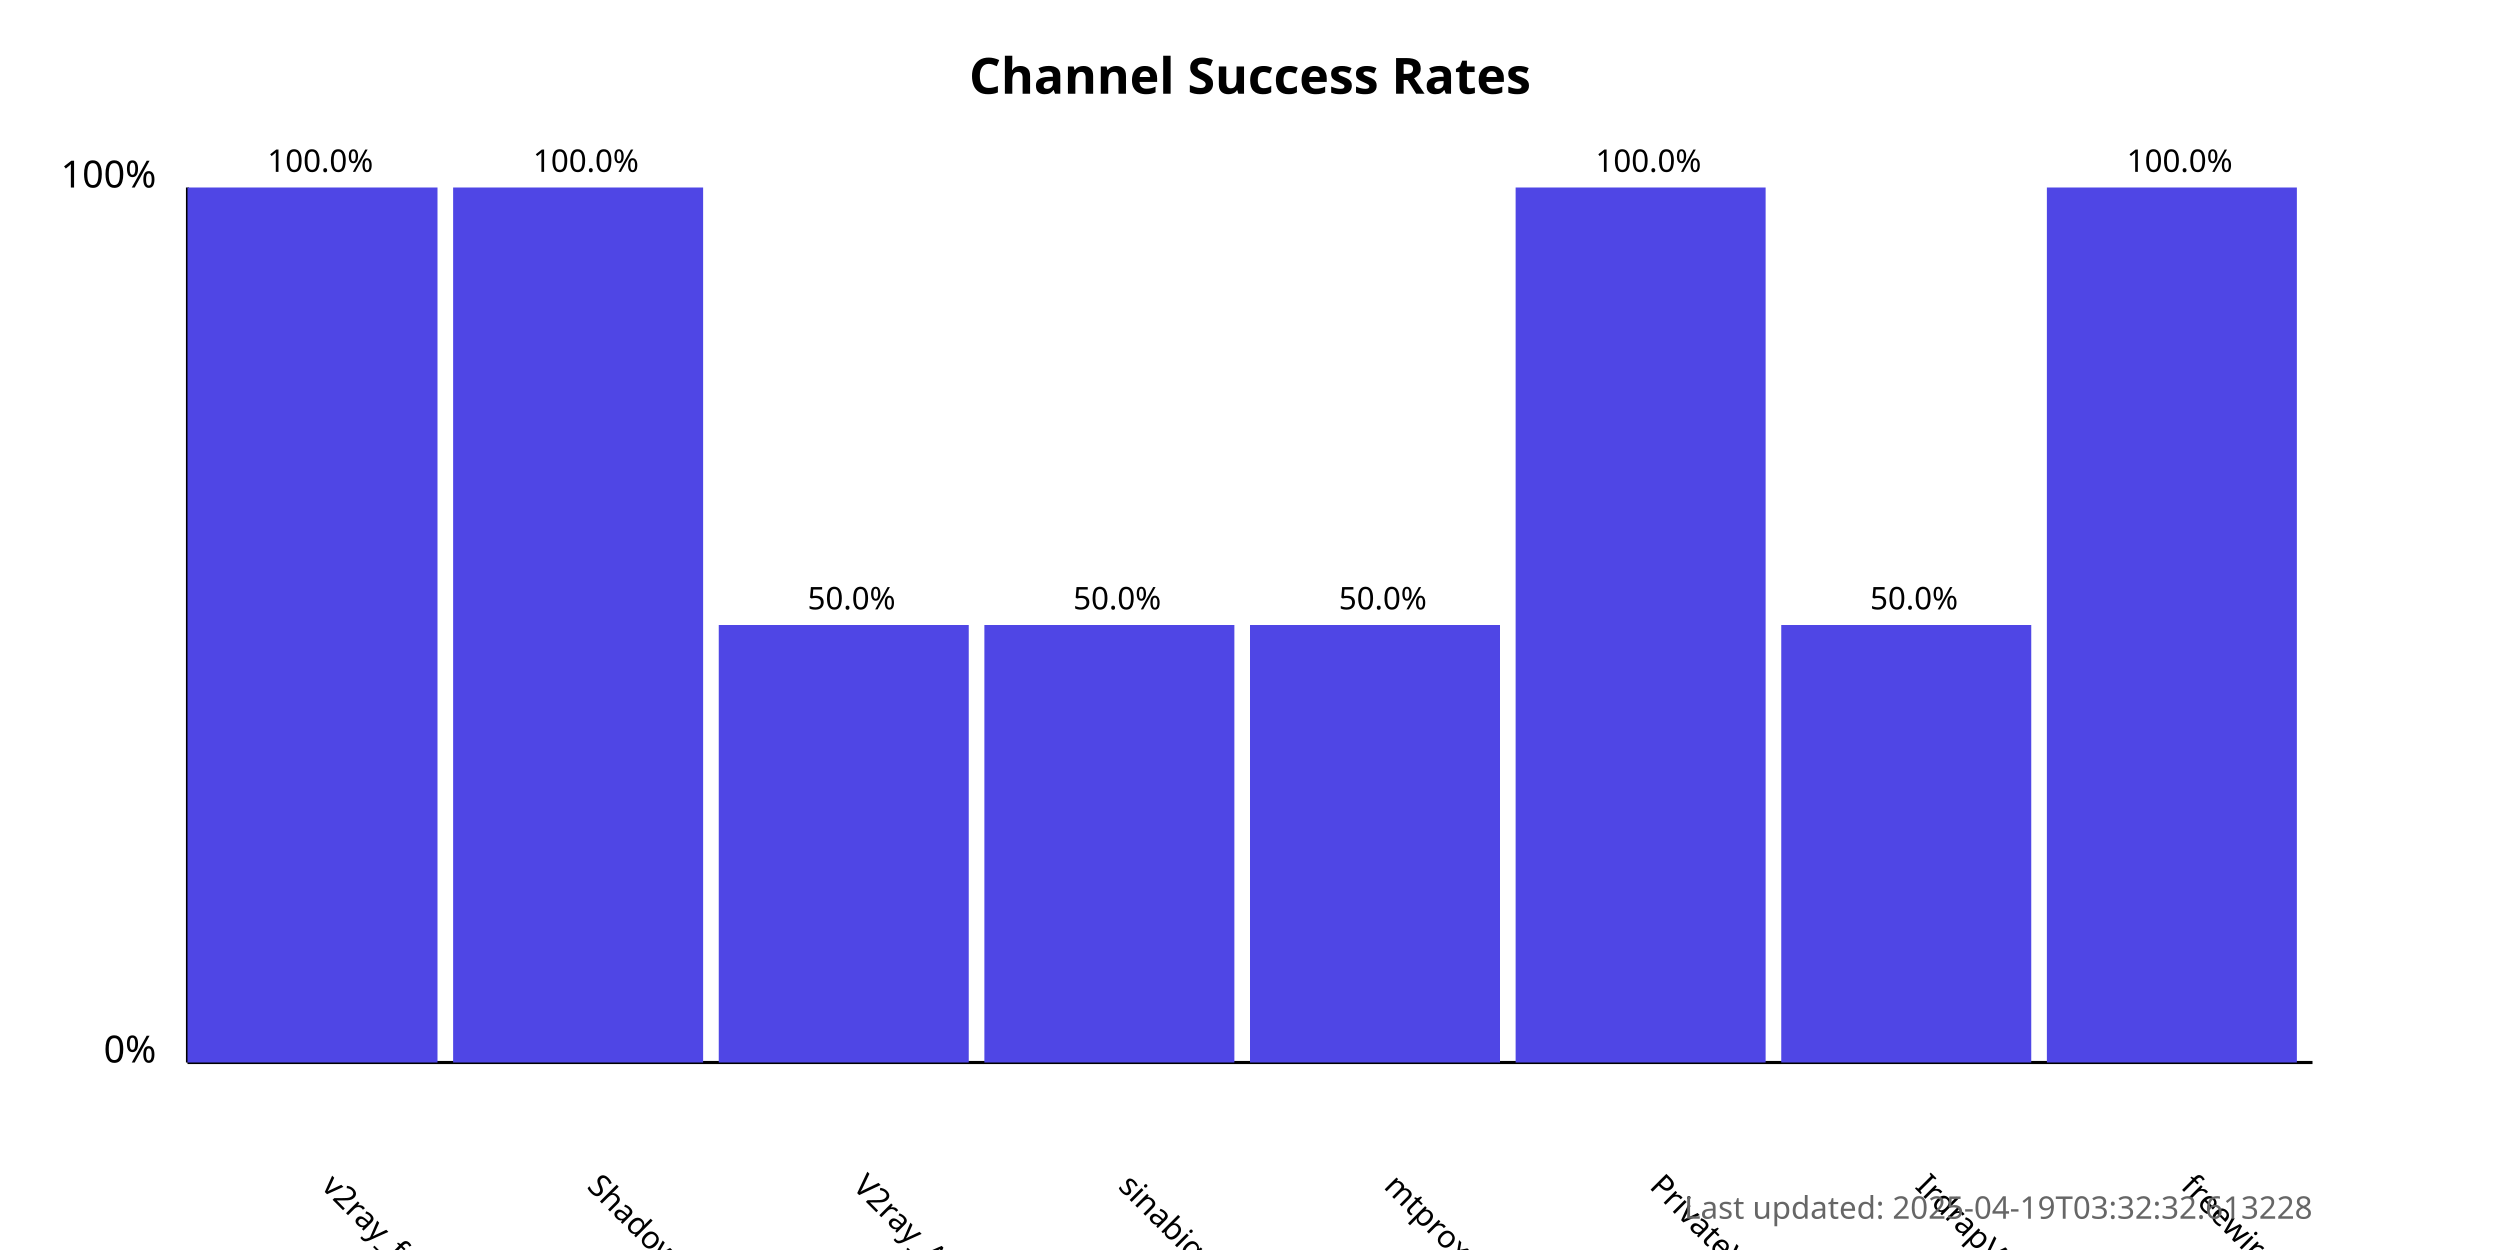
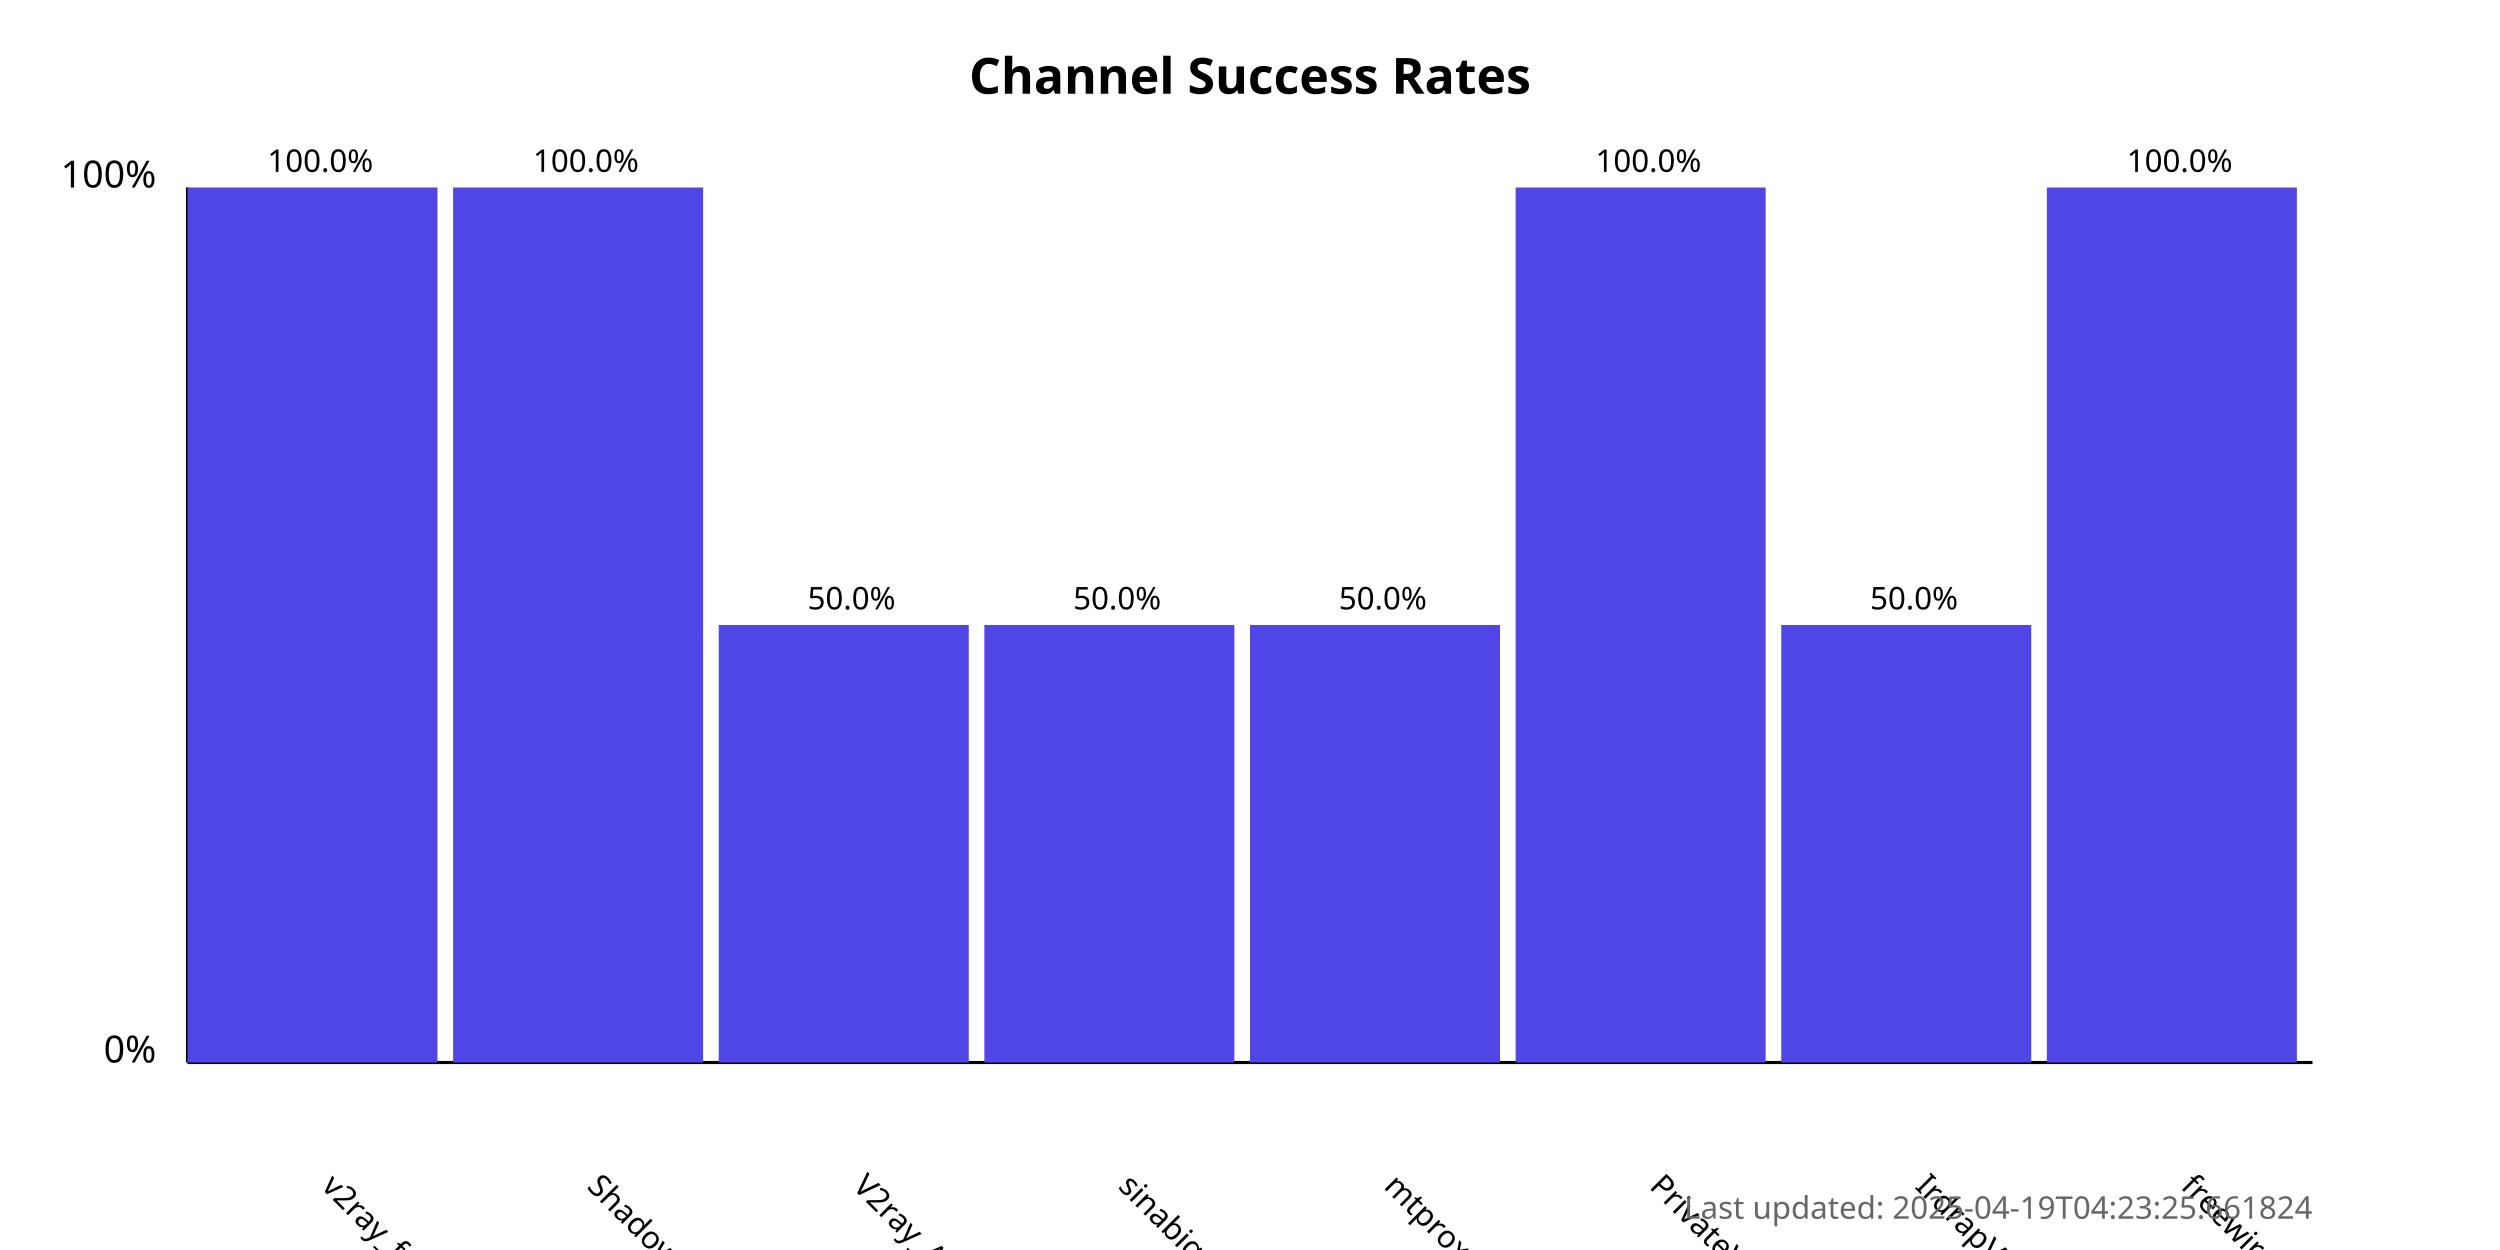
<svg xmlns="http://www.w3.org/2000/svg" width="800" height="400">
  <style>
            .chart-title { font: bold 16px sans-serif; }
            .axis-label { font: 12px sans-serif; }
            .tick-label { font: 10px sans-serif; }
            .bar { fill: #4f46e5; }
            .bar:hover { fill: #6366f1; }
            .timestamp { font: 10px sans-serif; fill: #666; }
        </style>
  <text x="400.0" y="30" text-anchor="middle" class="chart-title">
            Channel Success Rates
        </text>
  <line x1="60" y1="340" x2="60" y2="60" stroke="black" stroke-width="1" />
  <line x1="60" y1="340" x2="740" y2="340" stroke="black" stroke-width="1" />
  <text x="50" y="340" text-anchor="end" class="axis-label">0%</text>
  <text x="50" y="60" text-anchor="end" class="axis-label">100%</text>
  <g>
    <rect x="60" y="60.0" width="80.0" height="280.0" class="bar" />
    <text x="102.5" y="380" transform="rotate(45, 102.5, 380)" text-anchor="start" class="tick-label">
                v2ray_free_conf
            </text>
    <text x="102.5" y="55.0" text-anchor="middle" class="tick-label">
                100.0%
            </text>
  </g>
  <g>
    <rect x="145.0" y="60.0" width="80.0" height="280.0" class="bar" />
    <text x="187.5" y="380" transform="rotate(45, 187.5, 380)" text-anchor="start" class="tick-label">
                ShadowProxy66
            </text>
    <text x="187.5" y="55.0" text-anchor="middle" class="tick-label">
                100.0%
            </text>
  </g>
  <g>
    <rect x="230.0" y="200.0" width="80.0" height="140.0" class="bar" />
    <text x="272.5" y="380" transform="rotate(45, 272.5, 380)" text-anchor="start" class="tick-label">
                V2ray_Alpha
            </text>
    <text x="272.5" y="195.0" text-anchor="middle" class="tick-label">
                50.0%
            </text>
  </g>
  <g>
    <rect x="315.0" y="200.0" width="80.0" height="140.0" class="bar" />
    <text x="357.5" y="380" transform="rotate(45, 357.5, 380)" text-anchor="start" class="tick-label">
                sinabigo
            </text>
    <text x="357.5" y="195.0" text-anchor="middle" class="tick-label">
                50.0%
            </text>
  </g>
  <g>
    <rect x="400.0" y="200.0" width="80.0" height="140.0" class="bar" />
    <text x="442.5" y="380" transform="rotate(45, 442.5, 380)" text-anchor="start" class="tick-label">
                mtproxy_lists
            </text>
    <text x="442.5" y="195.0" text-anchor="middle" class="tick-label">
                50.0%
            </text>
  </g>
  <g>
    <rect x="485.0" y="60.0" width="80.0" height="280.0" class="bar" />
    <text x="527.5" y="380" transform="rotate(45, 527.5, 380)" text-anchor="start" class="tick-label">
                PrivateVPNs
            </text>
    <text x="527.5" y="55.0" text-anchor="middle" class="tick-label">
                100.0%
            </text>
  </g>
  <g>
    <rect x="570.0" y="200.0" width="80.0" height="140.0" class="bar" />
    <text x="612.5" y="380" transform="rotate(45, 612.5, 380)" text-anchor="start" class="tick-label">
                IrdrapVPNnews
            </text>
    <text x="612.5" y="195.0" text-anchor="middle" class="tick-label">
                50.0%
            </text>
  </g>
  <g>
    <rect x="655.0" y="60.0" width="80.0" height="280.0" class="bar" />
    <text x="697.5" y="380" transform="rotate(45, 697.5, 380)" text-anchor="start" class="tick-label">
                freewireguard
            </text>
    <text x="697.5" y="55.0" text-anchor="middle" class="tick-label">
                100.0%
            </text>
  </g>
  <text x="740" y="390" text-anchor="end" class="timestamp">
-             Last updated: 2025-04-19T03:32:32.613228
+             Last updated: 2025-04-19T04:23:25.661824
        </text>
</svg>
